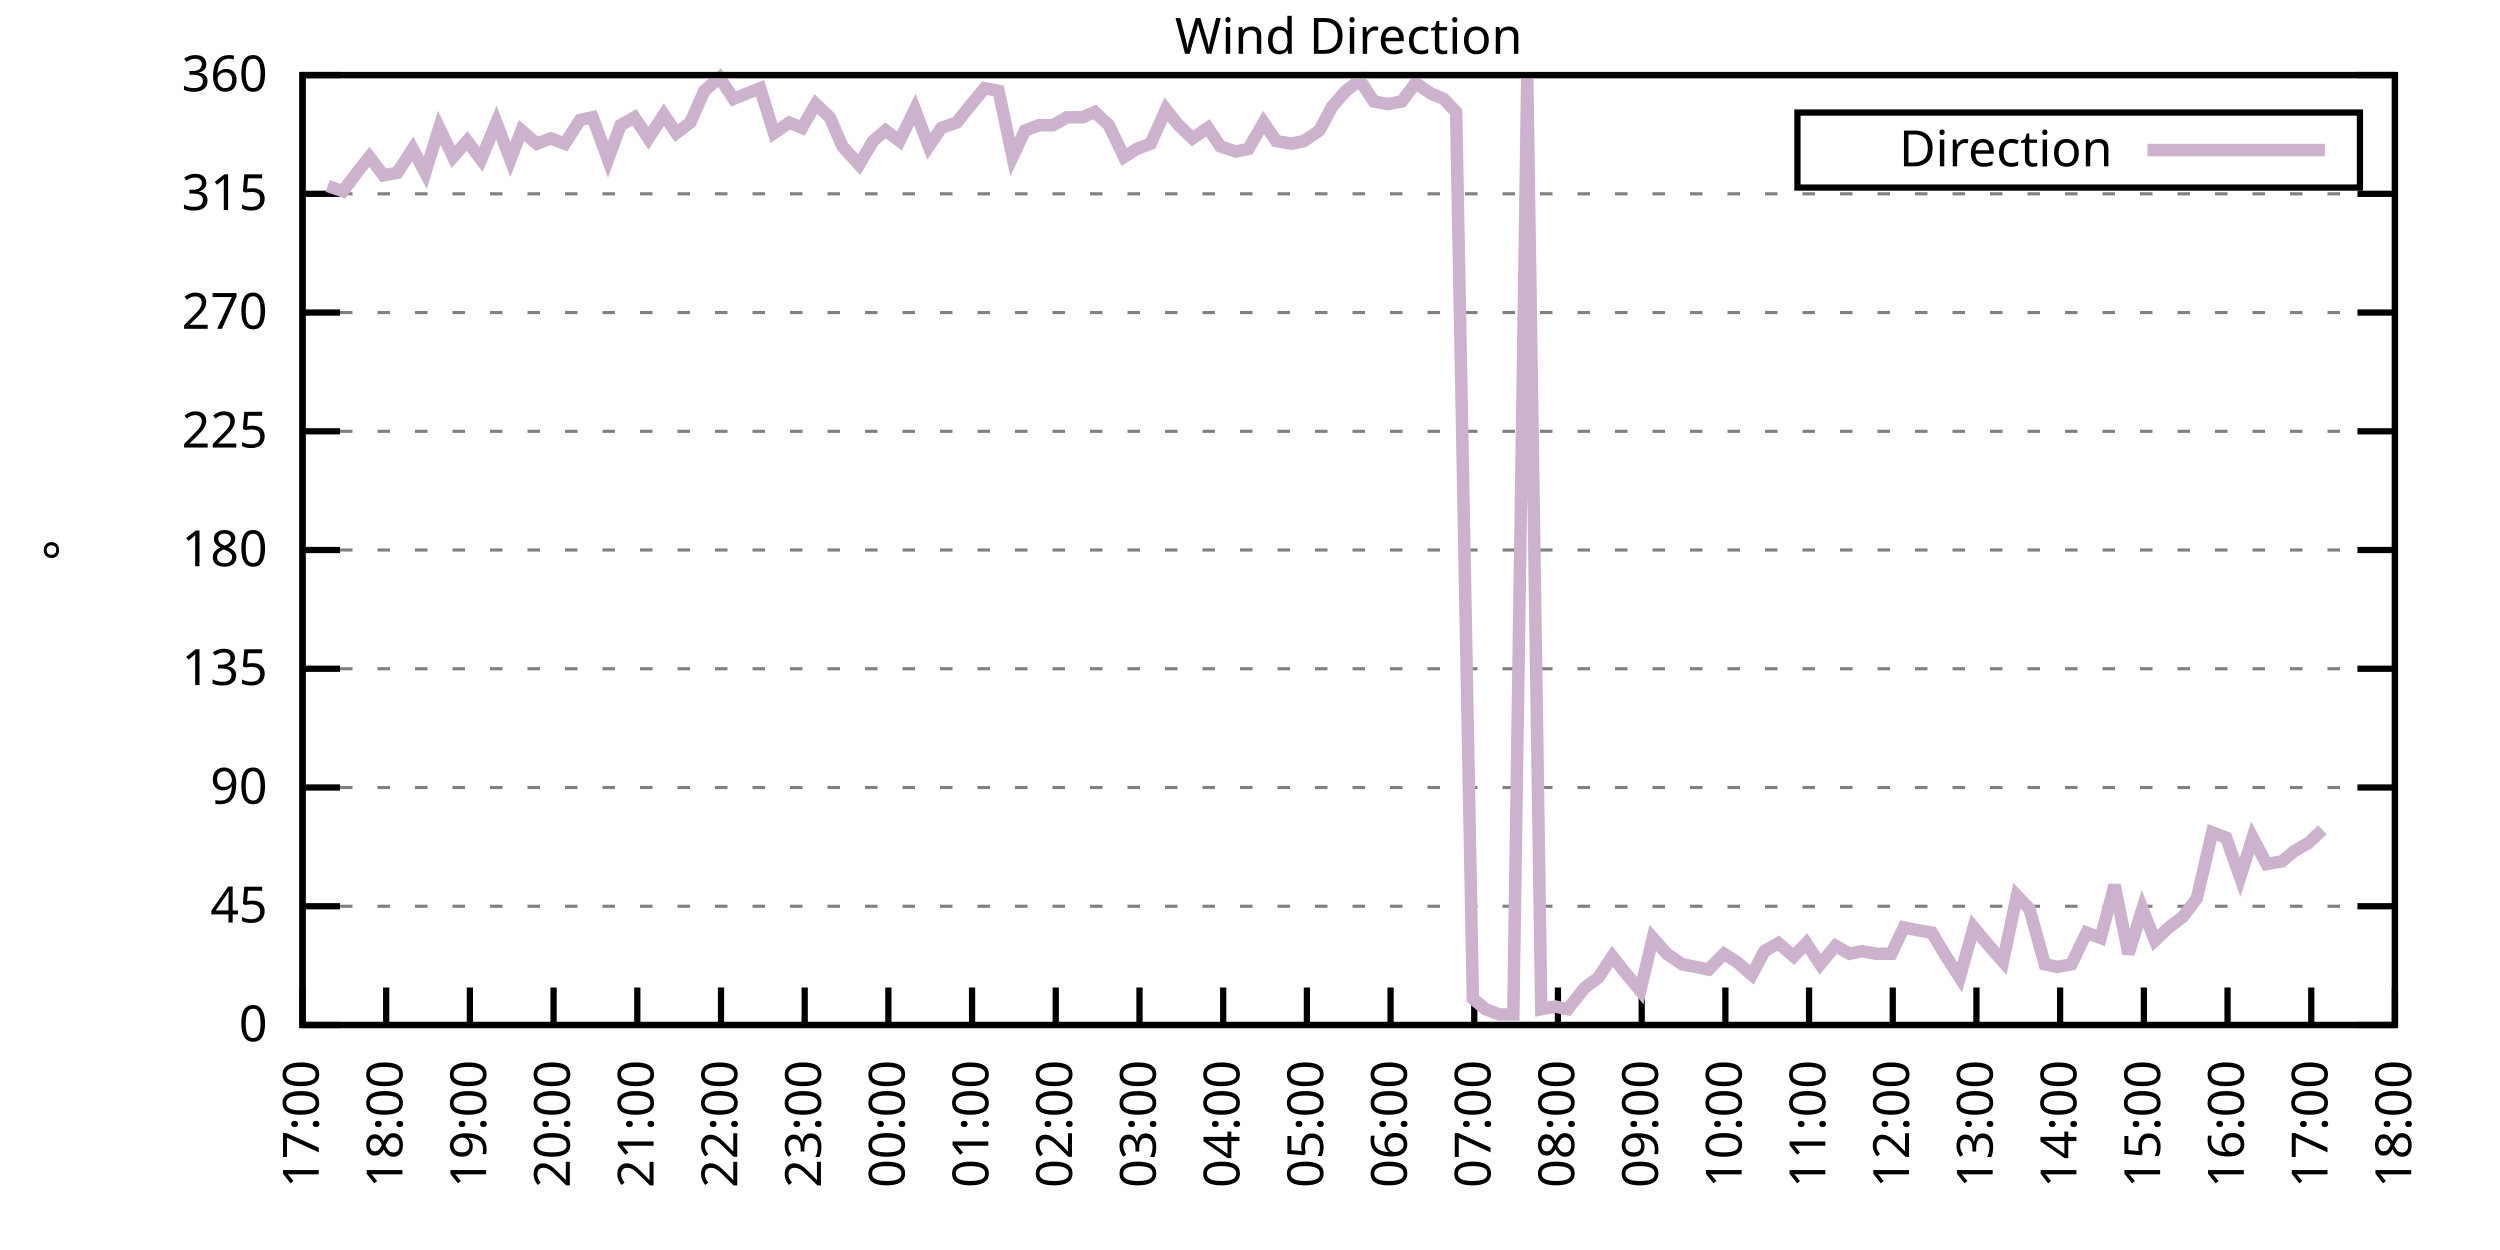
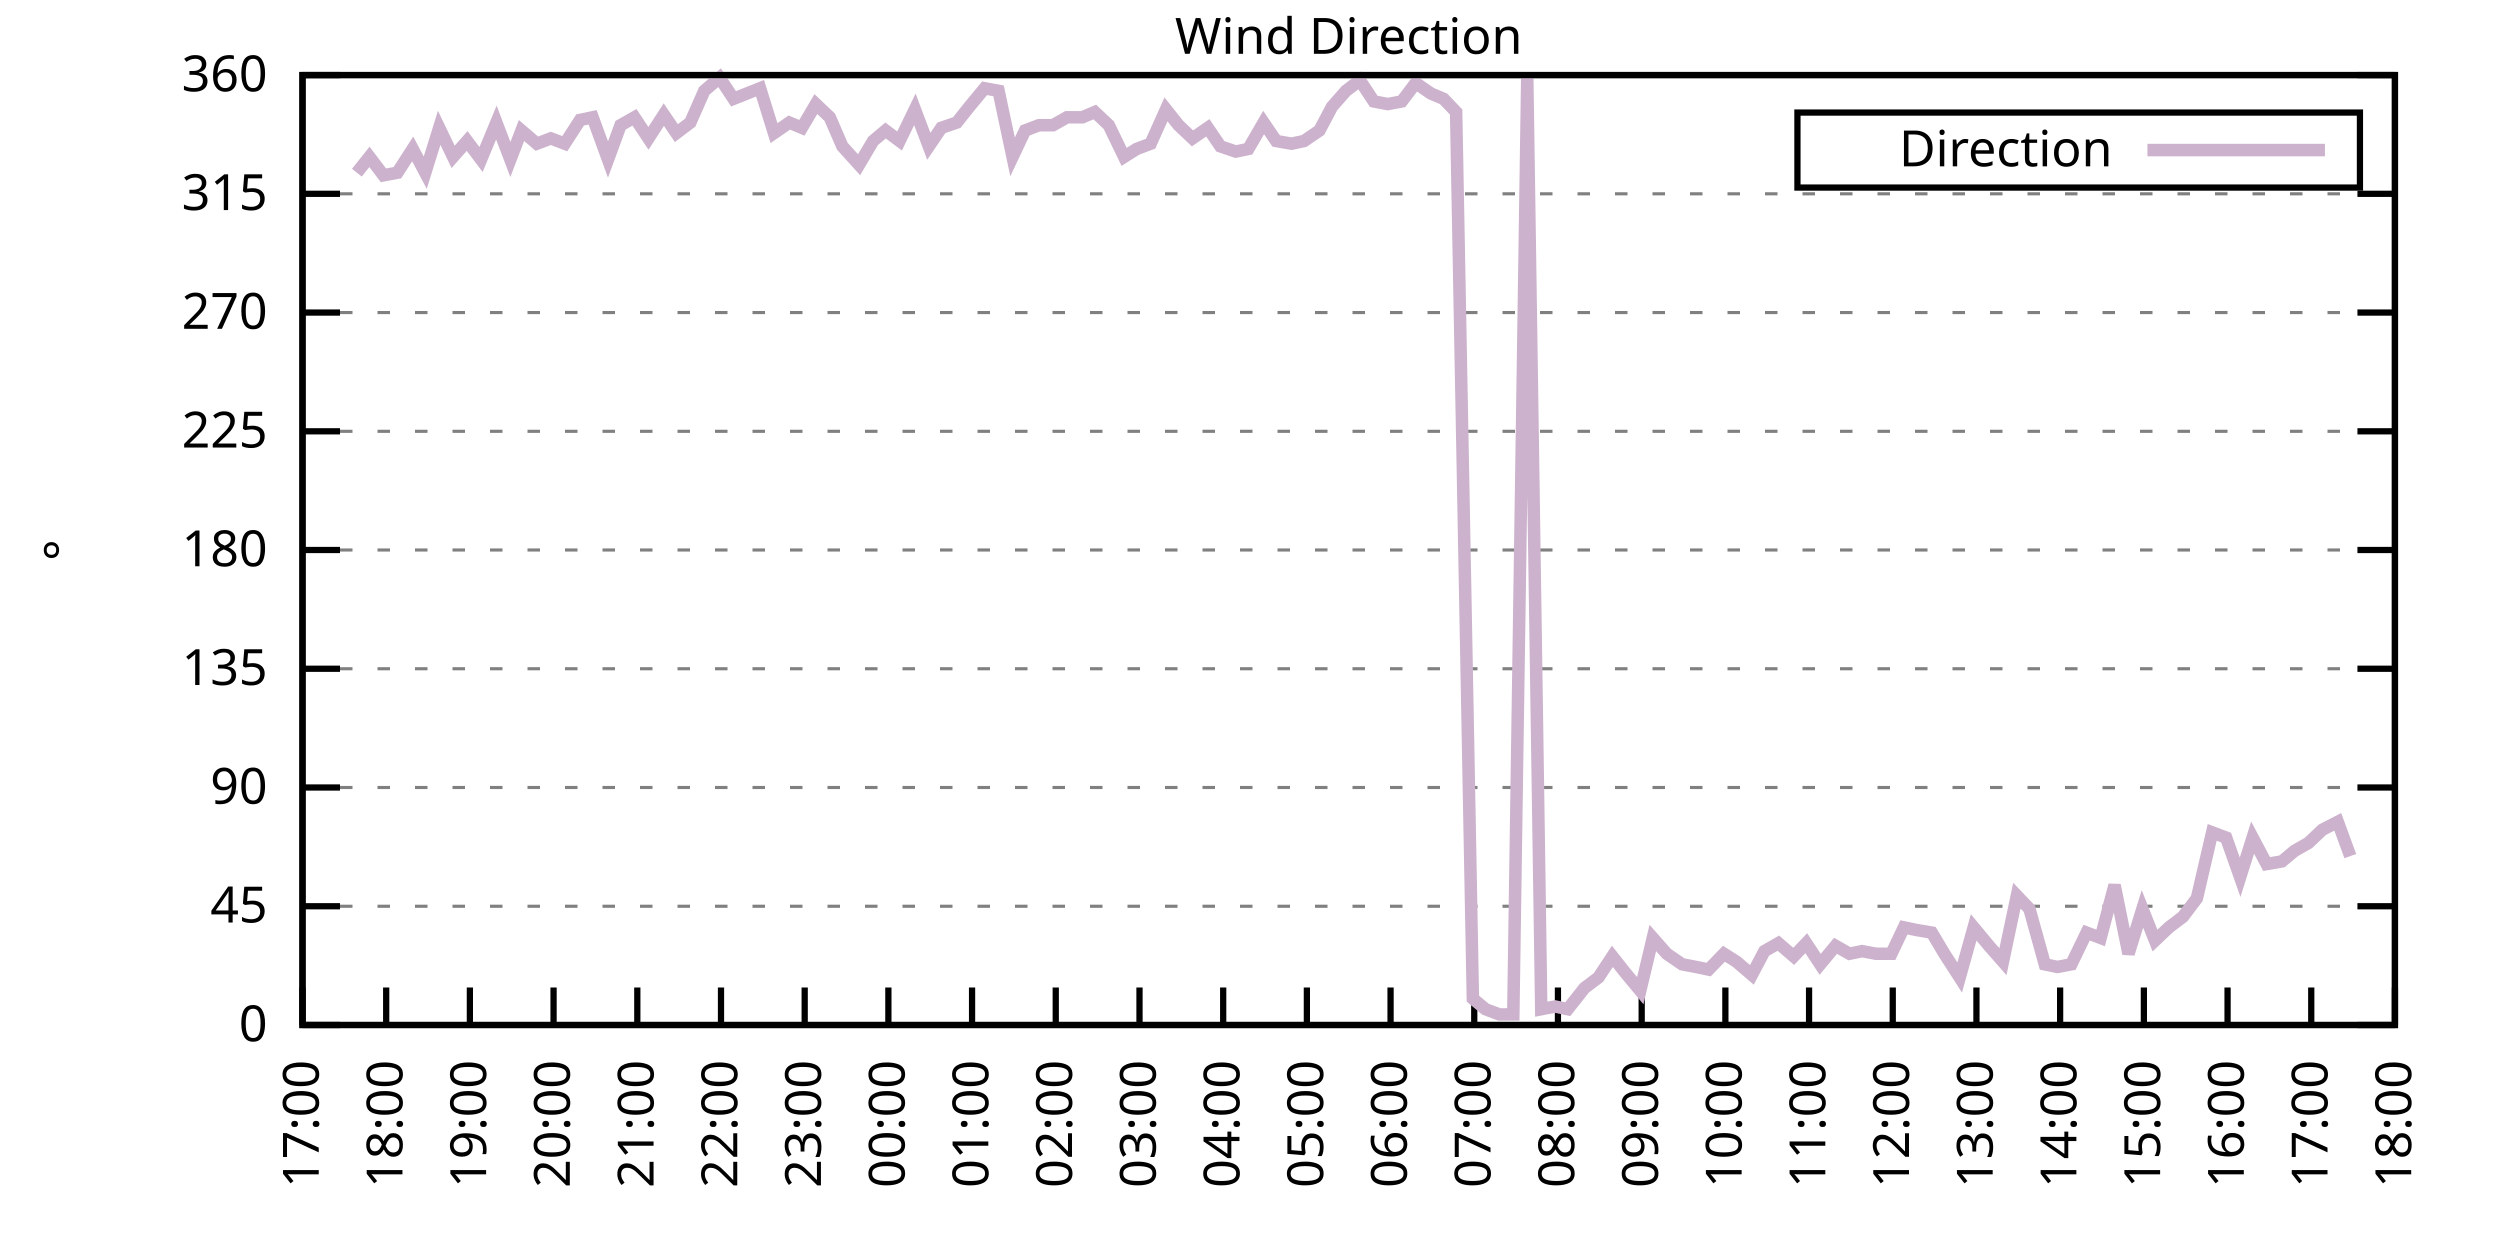
<svg xmlns="http://www.w3.org/2000/svg" xmlns:xlink="http://www.w3.org/1999/xlink" width="400" height="200" viewBox="0 0 400 200">
  <g id="gnuplot_canvas">
    <rect x="0" y="0" width="400" height="200" fill="none" />
    <defs>
      <circle id="gpDot" r="0.5" stroke-width="0.5" stroke="currentColor" />
      <path id="gpPt0" stroke-width="0.333" stroke="currentColor" d="M-1,0 h2 M0,-1 v2" />
      <path id="gpPt1" stroke-width="0.333" stroke="currentColor" d="M-1,-1 L1,1 M1,-1 L-1,1" />
      <path id="gpPt2" stroke-width="0.333" stroke="currentColor" d="M-1,0 L1,0 M0,-1 L0,1 M-1,-1 L1,1 M-1,1 L1,-1" />
      <rect id="gpPt3" stroke-width="0.333" stroke="currentColor" x="-1" y="-1" width="2" height="2" />
      <rect id="gpPt4" stroke-width="0.333" stroke="currentColor" fill="currentColor" x="-1" y="-1" width="2" height="2" />
      <circle id="gpPt5" stroke-width="0.333" stroke="currentColor" cx="0" cy="0" r="1" />
      <use xlink:href="#gpPt5" id="gpPt6" fill="currentColor" stroke="none" />
      <path id="gpPt7" stroke-width="0.333" stroke="currentColor" d="M0,-1.33 L-1.33,0.67 L1.33,0.67 z" />
      <use xlink:href="#gpPt7" id="gpPt8" fill="currentColor" stroke="none" />
      <use xlink:href="#gpPt7" id="gpPt9" stroke="currentColor" transform="rotate(180)" />
      <use xlink:href="#gpPt9" id="gpPt10" fill="currentColor" stroke="none" />
      <use xlink:href="#gpPt3" id="gpPt11" stroke="currentColor" transform="rotate(45)" />
      <use xlink:href="#gpPt11" id="gpPt12" fill="currentColor" stroke="none" />
      <path id="gpPt13" stroke-width="0.333" stroke="currentColor" d="M0,1.330 L1.265,0.411 L0.782,-1.067 L-0.782,-1.076 L-1.265,0.411 z" />
      <use xlink:href="#gpPt13" id="gpPt14" fill="currentColor" stroke="none" />
      <filter id="textbox" filterUnits="objectBoundingBox" x="0" y="0" height="1" width="1">
        <feFlood flood-color="white" flood-opacity="1" result="bgnd" />
        <feComposite in="SourceGraphic" in2="bgnd" operator="atop" />
      </filter>
      <filter id="greybox" filterUnits="objectBoundingBox" x="0" y="0" height="1" width="1">
        <feFlood flood-color="lightgrey" flood-opacity="1" result="grey" />
        <feComposite in="SourceGraphic" in2="grey" operator="atop" />
      </filter>
    </defs>
    <g fill="none" color="white" stroke="currentColor" stroke-width="1.00" stroke-linecap="butt" stroke-linejoin="miter">
</g>
    <g fill="none" color="black" stroke="currentColor" stroke-width="1.00" stroke-linecap="butt" stroke-linejoin="miter">
      <g stroke="none" shape-rendering="crispEdges">
        <polygon fill="rgb(255, 255, 255)" points="48.40,164.00 383.18,164.00 383.18,12.02 48.40,12.02 " />
      </g>
    </g>
    <g fill="none" color="black" stroke="currentColor" stroke-width="1.00" stroke-linecap="butt" stroke-linejoin="miter">
</g>
    <g fill="none" color="black" stroke="black" stroke-width="0.50" stroke-linecap="butt" stroke-linejoin="miter">
</g>
    <g fill="none" color="gray" stroke="currentColor" stroke-width="0.50" stroke-linecap="butt" stroke-linejoin="miter">
      <path stroke="gray" stroke-dasharray="2,4" class="gridline" d="M48.40,164.00 L383.19,164.00  " />
    </g>
    <g fill="none" color="gray" stroke="gray" stroke-width="1.00" stroke-linecap="butt" stroke-linejoin="miter">
</g>
    <g fill="none" color="black" stroke="currentColor" stroke-width="1.00" stroke-linecap="butt" stroke-linejoin="miter">
      <path stroke="black" d="M48.40,164.00 L54.40,164.00 M383.19,164.00 L377.19,164.00  " />
      <g transform="translate(42.80,166.60)" stroke="none" fill="black" font-family="Sans" font-size="8.00" text-anchor="end">
        <text>
          <tspan font-family="Sans"> 0</tspan>
        </text>
      </g>
    </g>
    <g fill="none" color="black" stroke="currentColor" stroke-width="1.00" stroke-linecap="butt" stroke-linejoin="miter">
</g>
    <g fill="none" color="black" stroke="black" stroke-width="0.50" stroke-linecap="butt" stroke-linejoin="miter">
</g>
    <g fill="none" color="gray" stroke="currentColor" stroke-width="0.50" stroke-linecap="butt" stroke-linejoin="miter">
      <path stroke="gray" stroke-dasharray="2,4" class="gridline" d="M48.40,145.00 L383.19,145.00  " />
    </g>
    <g fill="none" color="gray" stroke="gray" stroke-width="1.00" stroke-linecap="butt" stroke-linejoin="miter">
</g>
    <g fill="none" color="black" stroke="currentColor" stroke-width="1.00" stroke-linecap="butt" stroke-linejoin="miter">
      <path stroke="black" d="M48.40,145.00 L54.40,145.00 M383.19,145.00 L377.19,145.00  " />
      <g transform="translate(42.80,147.60)" stroke="none" fill="black" font-family="Sans" font-size="8.00" text-anchor="end">
        <text>
          <tspan font-family="Sans"> 45</tspan>
        </text>
      </g>
    </g>
    <g fill="none" color="black" stroke="currentColor" stroke-width="1.00" stroke-linecap="butt" stroke-linejoin="miter">
</g>
    <g fill="none" color="black" stroke="black" stroke-width="0.50" stroke-linecap="butt" stroke-linejoin="miter">
</g>
    <g fill="none" color="gray" stroke="currentColor" stroke-width="0.50" stroke-linecap="butt" stroke-linejoin="miter">
      <path stroke="gray" stroke-dasharray="2,4" class="gridline" d="M48.40,126.00 L383.19,126.00  " />
    </g>
    <g fill="none" color="gray" stroke="gray" stroke-width="1.00" stroke-linecap="butt" stroke-linejoin="miter">
</g>
    <g fill="none" color="black" stroke="currentColor" stroke-width="1.00" stroke-linecap="butt" stroke-linejoin="miter">
      <path stroke="black" d="M48.40,126.00 L54.40,126.00 M383.19,126.00 L377.19,126.00  " />
      <g transform="translate(42.80,128.60)" stroke="none" fill="black" font-family="Sans" font-size="8.00" text-anchor="end">
        <text>
          <tspan font-family="Sans"> 90</tspan>
        </text>
      </g>
    </g>
    <g fill="none" color="black" stroke="currentColor" stroke-width="1.00" stroke-linecap="butt" stroke-linejoin="miter">
</g>
    <g fill="none" color="black" stroke="black" stroke-width="0.50" stroke-linecap="butt" stroke-linejoin="miter">
</g>
    <g fill="none" color="gray" stroke="currentColor" stroke-width="0.50" stroke-linecap="butt" stroke-linejoin="miter">
      <path stroke="gray" stroke-dasharray="2,4" class="gridline" d="M48.40,107.00 L383.19,107.00  " />
    </g>
    <g fill="none" color="gray" stroke="gray" stroke-width="1.00" stroke-linecap="butt" stroke-linejoin="miter">
</g>
    <g fill="none" color="black" stroke="currentColor" stroke-width="1.00" stroke-linecap="butt" stroke-linejoin="miter">
      <path stroke="black" d="M48.40,107.00 L54.40,107.00 M383.19,107.00 L377.19,107.00  " />
      <g transform="translate(42.80,109.60)" stroke="none" fill="black" font-family="Sans" font-size="8.00" text-anchor="end">
        <text>
          <tspan font-family="Sans"> 135</tspan>
        </text>
      </g>
    </g>
    <g fill="none" color="black" stroke="currentColor" stroke-width="1.00" stroke-linecap="butt" stroke-linejoin="miter">
</g>
    <g fill="none" color="black" stroke="black" stroke-width="0.50" stroke-linecap="butt" stroke-linejoin="miter">
</g>
    <g fill="none" color="gray" stroke="currentColor" stroke-width="0.50" stroke-linecap="butt" stroke-linejoin="miter">
      <path stroke="gray" stroke-dasharray="2,4" class="gridline" d="M48.40,88.00 L383.19,88.00  " />
    </g>
    <g fill="none" color="gray" stroke="gray" stroke-width="1.00" stroke-linecap="butt" stroke-linejoin="miter">
</g>
    <g fill="none" color="black" stroke="currentColor" stroke-width="1.00" stroke-linecap="butt" stroke-linejoin="miter">
      <path stroke="black" d="M48.40,88.00 L54.40,88.00 M383.19,88.00 L377.19,88.00  " />
      <g transform="translate(42.80,90.60)" stroke="none" fill="black" font-family="Sans" font-size="8.00" text-anchor="end">
        <text>
          <tspan font-family="Sans"> 180</tspan>
        </text>
      </g>
    </g>
    <g fill="none" color="black" stroke="currentColor" stroke-width="1.00" stroke-linecap="butt" stroke-linejoin="miter">
</g>
    <g fill="none" color="black" stroke="black" stroke-width="0.50" stroke-linecap="butt" stroke-linejoin="miter">
</g>
    <g fill="none" color="gray" stroke="currentColor" stroke-width="0.50" stroke-linecap="butt" stroke-linejoin="miter">
      <path stroke="gray" stroke-dasharray="2,4" class="gridline" d="M48.40,69.01 L383.19,69.01  " />
    </g>
    <g fill="none" color="gray" stroke="gray" stroke-width="1.00" stroke-linecap="butt" stroke-linejoin="miter">
</g>
    <g fill="none" color="black" stroke="currentColor" stroke-width="1.00" stroke-linecap="butt" stroke-linejoin="miter">
      <path stroke="black" d="M48.40,69.01 L54.40,69.01 M383.19,69.01 L377.19,69.01  " />
      <g transform="translate(42.80,71.61)" stroke="none" fill="black" font-family="Sans" font-size="8.00" text-anchor="end">
        <text>
          <tspan font-family="Sans"> 225</tspan>
        </text>
      </g>
    </g>
    <g fill="none" color="black" stroke="currentColor" stroke-width="1.00" stroke-linecap="butt" stroke-linejoin="miter">
</g>
    <g fill="none" color="black" stroke="black" stroke-width="0.50" stroke-linecap="butt" stroke-linejoin="miter">
</g>
    <g fill="none" color="gray" stroke="currentColor" stroke-width="0.50" stroke-linecap="butt" stroke-linejoin="miter">
      <path stroke="gray" stroke-dasharray="2,4" class="gridline" d="M48.40,50.01 L383.19,50.01  " />
    </g>
    <g fill="none" color="gray" stroke="gray" stroke-width="1.00" stroke-linecap="butt" stroke-linejoin="miter">
</g>
    <g fill="none" color="black" stroke="currentColor" stroke-width="1.00" stroke-linecap="butt" stroke-linejoin="miter">
      <path stroke="black" d="M48.40,50.01 L54.40,50.01 M383.19,50.01 L377.19,50.01  " />
      <g transform="translate(42.80,52.61)" stroke="none" fill="black" font-family="Sans" font-size="8.00" text-anchor="end">
        <text>
          <tspan font-family="Sans"> 270</tspan>
        </text>
      </g>
    </g>
    <g fill="none" color="black" stroke="currentColor" stroke-width="1.00" stroke-linecap="butt" stroke-linejoin="miter">
</g>
    <g fill="none" color="black" stroke="black" stroke-width="0.50" stroke-linecap="butt" stroke-linejoin="miter">
</g>
    <g fill="none" color="gray" stroke="currentColor" stroke-width="0.50" stroke-linecap="butt" stroke-linejoin="miter">
      <path stroke="gray" stroke-dasharray="2,4" class="gridline" d="M48.40,31.01 L383.19,31.01  " />
    </g>
    <g fill="none" color="gray" stroke="gray" stroke-width="1.00" stroke-linecap="butt" stroke-linejoin="miter">
</g>
    <g fill="none" color="black" stroke="currentColor" stroke-width="1.00" stroke-linecap="butt" stroke-linejoin="miter">
      <path stroke="black" d="M48.40,31.01 L54.40,31.01 M383.19,31.01 L377.19,31.01  " />
      <g transform="translate(42.80,33.61)" stroke="none" fill="black" font-family="Sans" font-size="8.00" text-anchor="end">
        <text>
          <tspan font-family="Sans"> 315</tspan>
        </text>
      </g>
    </g>
    <g fill="none" color="black" stroke="currentColor" stroke-width="1.00" stroke-linecap="butt" stroke-linejoin="miter">
</g>
    <g fill="none" color="black" stroke="black" stroke-width="0.50" stroke-linecap="butt" stroke-linejoin="miter">
</g>
    <g fill="none" color="gray" stroke="currentColor" stroke-width="0.50" stroke-linecap="butt" stroke-linejoin="miter">
      <path stroke="gray" stroke-dasharray="2,4" class="gridline" d="M48.40,12.01 L383.19,12.01  " />
    </g>
    <g fill="none" color="gray" stroke="gray" stroke-width="1.00" stroke-linecap="butt" stroke-linejoin="miter">
</g>
    <g fill="none" color="black" stroke="currentColor" stroke-width="1.00" stroke-linecap="butt" stroke-linejoin="miter">
      <path stroke="black" d="M48.40,12.01 L54.40,12.01 M383.19,12.01 L377.19,12.01  " />
      <g transform="translate(42.80,14.61)" stroke="none" fill="black" font-family="Sans" font-size="8.00" text-anchor="end">
        <text>
          <tspan font-family="Sans"> 360</tspan>
        </text>
      </g>
    </g>
    <g fill="none" color="black" stroke="currentColor" stroke-width="1.00" stroke-linecap="butt" stroke-linejoin="miter">
      <path stroke="black" d="M48.40,164.00 L48.40,158.00  " />
      <g transform="translate(51.00,169.60) rotate(270.00)" stroke="none" fill="black" font-family="Sans" font-size="8.00" text-anchor="end">
        <text>
          <tspan font-family="Sans">17:00</tspan>
        </text>
      </g>
    </g>
    <g fill="none" color="black" stroke="currentColor" stroke-width="1.00" stroke-linecap="butt" stroke-linejoin="miter">
      <path stroke="black" d="M61.79,164.00 L61.79,158.00  " />
      <g transform="translate(64.39,169.60) rotate(270.00)" stroke="none" fill="black" font-family="Sans" font-size="8.00" text-anchor="end">
        <text>
          <tspan font-family="Sans">18:00</tspan>
        </text>
      </g>
    </g>
    <g fill="none" color="black" stroke="currentColor" stroke-width="1.00" stroke-linecap="butt" stroke-linejoin="miter">
      <path stroke="black" d="M75.18,164.00 L75.18,158.00  " />
      <g transform="translate(77.78,169.60) rotate(270.00)" stroke="none" fill="black" font-family="Sans" font-size="8.00" text-anchor="end">
        <text>
          <tspan font-family="Sans">19:00</tspan>
        </text>
      </g>
    </g>
    <g fill="none" color="black" stroke="currentColor" stroke-width="1.00" stroke-linecap="butt" stroke-linejoin="miter">
      <path stroke="black" d="M88.57,164.00 L88.57,158.00  " />
      <g transform="translate(91.17,169.60) rotate(270.00)" stroke="none" fill="black" font-family="Sans" font-size="8.00" text-anchor="end">
        <text>
          <tspan font-family="Sans">20:00</tspan>
        </text>
      </g>
    </g>
    <g fill="none" color="black" stroke="currentColor" stroke-width="1.00" stroke-linecap="butt" stroke-linejoin="miter">
      <path stroke="black" d="M101.97,164.00 L101.97,158.00  " />
      <g transform="translate(104.57,169.60) rotate(270.00)" stroke="none" fill="black" font-family="Sans" font-size="8.00" text-anchor="end">
        <text>
          <tspan font-family="Sans">21:00</tspan>
        </text>
      </g>
    </g>
    <g fill="none" color="black" stroke="currentColor" stroke-width="1.00" stroke-linecap="butt" stroke-linejoin="miter">
      <path stroke="black" d="M115.36,164.00 L115.36,158.00  " />
      <g transform="translate(117.96,169.60) rotate(270.00)" stroke="none" fill="black" font-family="Sans" font-size="8.00" text-anchor="end">
        <text>
          <tspan font-family="Sans">22:00</tspan>
        </text>
      </g>
    </g>
    <g fill="none" color="black" stroke="currentColor" stroke-width="1.00" stroke-linecap="butt" stroke-linejoin="miter">
      <path stroke="black" d="M128.75,164.00 L128.75,158.00  " />
      <g transform="translate(131.35,169.60) rotate(270.00)" stroke="none" fill="black" font-family="Sans" font-size="8.00" text-anchor="end">
        <text>
          <tspan font-family="Sans">23:00</tspan>
        </text>
      </g>
    </g>
    <g fill="none" color="black" stroke="currentColor" stroke-width="1.00" stroke-linecap="butt" stroke-linejoin="miter">
      <path stroke="black" d="M142.14,164.00 L142.14,158.00  " />
      <g transform="translate(144.74,169.60) rotate(270.00)" stroke="none" fill="black" font-family="Sans" font-size="8.00" text-anchor="end">
        <text>
          <tspan font-family="Sans">00:00</tspan>
        </text>
      </g>
    </g>
    <g fill="none" color="black" stroke="currentColor" stroke-width="1.00" stroke-linecap="butt" stroke-linejoin="miter">
      <path stroke="black" d="M155.53,164.00 L155.53,158.00  " />
      <g transform="translate(158.13,169.60) rotate(270.00)" stroke="none" fill="black" font-family="Sans" font-size="8.00" text-anchor="end">
        <text>
          <tspan font-family="Sans">01:00</tspan>
        </text>
      </g>
    </g>
    <g fill="none" color="black" stroke="currentColor" stroke-width="1.00" stroke-linecap="butt" stroke-linejoin="miter">
      <path stroke="black" d="M168.92,164.00 L168.92,158.00  " />
      <g transform="translate(171.52,169.60) rotate(270.00)" stroke="none" fill="black" font-family="Sans" font-size="8.00" text-anchor="end">
        <text>
          <tspan font-family="Sans">02:00</tspan>
        </text>
      </g>
    </g>
    <g fill="none" color="black" stroke="currentColor" stroke-width="1.00" stroke-linecap="butt" stroke-linejoin="miter">
      <path stroke="black" d="M182.32,164.00 L182.32,158.00  " />
      <g transform="translate(184.92,169.60) rotate(270.00)" stroke="none" fill="black" font-family="Sans" font-size="8.00" text-anchor="end">
        <text>
          <tspan font-family="Sans">03:00</tspan>
        </text>
      </g>
    </g>
    <g fill="none" color="black" stroke="currentColor" stroke-width="1.00" stroke-linecap="butt" stroke-linejoin="miter">
      <path stroke="black" d="M195.71,164.00 L195.71,158.00  " />
      <g transform="translate(198.31,169.60) rotate(270.00)" stroke="none" fill="black" font-family="Sans" font-size="8.00" text-anchor="end">
        <text>
          <tspan font-family="Sans">04:00</tspan>
        </text>
      </g>
    </g>
    <g fill="none" color="black" stroke="currentColor" stroke-width="1.00" stroke-linecap="butt" stroke-linejoin="miter">
      <path stroke="black" d="M209.10,164.00 L209.10,158.00  " />
      <g transform="translate(211.70,169.60) rotate(270.00)" stroke="none" fill="black" font-family="Sans" font-size="8.00" text-anchor="end">
        <text>
          <tspan font-family="Sans">05:00</tspan>
        </text>
      </g>
    </g>
    <g fill="none" color="black" stroke="currentColor" stroke-width="1.00" stroke-linecap="butt" stroke-linejoin="miter">
      <path stroke="black" d="M222.49,164.00 L222.49,158.00  " />
      <g transform="translate(225.09,169.60) rotate(270.00)" stroke="none" fill="black" font-family="Sans" font-size="8.00" text-anchor="end">
        <text>
          <tspan font-family="Sans">06:00</tspan>
        </text>
      </g>
    </g>
    <g fill="none" color="black" stroke="currentColor" stroke-width="1.00" stroke-linecap="butt" stroke-linejoin="miter">
      <path stroke="black" d="M235.88,164.00 L235.88,158.00  " />
      <g transform="translate(238.48,169.60) rotate(270.00)" stroke="none" fill="black" font-family="Sans" font-size="8.00" text-anchor="end">
        <text>
          <tspan font-family="Sans">07:00</tspan>
        </text>
      </g>
    </g>
    <g fill="none" color="black" stroke="currentColor" stroke-width="1.00" stroke-linecap="butt" stroke-linejoin="miter">
      <path stroke="black" d="M249.27,164.00 L249.27,158.00  " />
      <g transform="translate(251.87,169.60) rotate(270.00)" stroke="none" fill="black" font-family="Sans" font-size="8.00" text-anchor="end">
        <text>
          <tspan font-family="Sans">08:00</tspan>
        </text>
      </g>
    </g>
    <g fill="none" color="black" stroke="currentColor" stroke-width="1.00" stroke-linecap="butt" stroke-linejoin="miter">
      <path stroke="black" d="M262.67,164.00 L262.67,158.00  " />
      <g transform="translate(265.27,169.60) rotate(270.00)" stroke="none" fill="black" font-family="Sans" font-size="8.00" text-anchor="end">
        <text>
          <tspan font-family="Sans">09:00</tspan>
        </text>
      </g>
    </g>
    <g fill="none" color="black" stroke="currentColor" stroke-width="1.00" stroke-linecap="butt" stroke-linejoin="miter">
      <path stroke="black" d="M276.06,164.00 L276.06,158.00  " />
      <g transform="translate(278.66,169.60) rotate(270.00)" stroke="none" fill="black" font-family="Sans" font-size="8.00" text-anchor="end">
        <text>
          <tspan font-family="Sans">10:00</tspan>
        </text>
      </g>
    </g>
    <g fill="none" color="black" stroke="currentColor" stroke-width="1.00" stroke-linecap="butt" stroke-linejoin="miter">
      <path stroke="black" d="M289.45,164.00 L289.45,158.00  " />
      <g transform="translate(292.05,169.60) rotate(270.00)" stroke="none" fill="black" font-family="Sans" font-size="8.00" text-anchor="end">
        <text>
          <tspan font-family="Sans">11:00</tspan>
        </text>
      </g>
    </g>
    <g fill="none" color="black" stroke="currentColor" stroke-width="1.00" stroke-linecap="butt" stroke-linejoin="miter">
      <path stroke="black" d="M302.84,164.00 L302.84,158.00  " />
      <g transform="translate(305.44,169.60) rotate(270.00)" stroke="none" fill="black" font-family="Sans" font-size="8.00" text-anchor="end">
        <text>
          <tspan font-family="Sans">12:00</tspan>
        </text>
      </g>
    </g>
    <g fill="none" color="black" stroke="currentColor" stroke-width="1.00" stroke-linecap="butt" stroke-linejoin="miter">
      <path stroke="black" d="M316.23,164.00 L316.23,158.00  " />
      <g transform="translate(318.83,169.60) rotate(270.00)" stroke="none" fill="black" font-family="Sans" font-size="8.00" text-anchor="end">
        <text>
          <tspan font-family="Sans">13:00</tspan>
        </text>
      </g>
    </g>
    <g fill="none" color="black" stroke="currentColor" stroke-width="1.00" stroke-linecap="butt" stroke-linejoin="miter">
      <path stroke="black" d="M329.62,164.00 L329.62,158.00  " />
      <g transform="translate(332.22,169.60) rotate(270.00)" stroke="none" fill="black" font-family="Sans" font-size="8.00" text-anchor="end">
        <text>
          <tspan font-family="Sans">14:00</tspan>
        </text>
      </g>
    </g>
    <g fill="none" color="black" stroke="currentColor" stroke-width="1.00" stroke-linecap="butt" stroke-linejoin="miter">
      <path stroke="black" d="M343.02,164.00 L343.02,158.00  " />
      <g transform="translate(345.62,169.60) rotate(270.00)" stroke="none" fill="black" font-family="Sans" font-size="8.00" text-anchor="end">
        <text>
          <tspan font-family="Sans">15:00</tspan>
        </text>
      </g>
    </g>
    <g fill="none" color="black" stroke="currentColor" stroke-width="1.00" stroke-linecap="butt" stroke-linejoin="miter">
      <path stroke="black" d="M356.41,164.00 L356.41,158.00  " />
      <g transform="translate(359.01,169.60) rotate(270.00)" stroke="none" fill="black" font-family="Sans" font-size="8.00" text-anchor="end">
        <text>
          <tspan font-family="Sans">16:00</tspan>
        </text>
      </g>
    </g>
    <g fill="none" color="black" stroke="currentColor" stroke-width="1.00" stroke-linecap="butt" stroke-linejoin="miter">
      <path stroke="black" d="M369.80,164.00 L369.80,158.00  " />
      <g transform="translate(372.40,169.60) rotate(270.00)" stroke="none" fill="black" font-family="Sans" font-size="8.00" text-anchor="end">
        <text>
          <tspan font-family="Sans">17:00</tspan>
        </text>
      </g>
    </g>
    <g fill="none" color="black" stroke="currentColor" stroke-width="1.00" stroke-linecap="butt" stroke-linejoin="miter">
      <path stroke="black" d="M383.19,164.00 L383.19,158.00  " />
      <g transform="translate(385.79,169.60) rotate(270.00)" stroke="none" fill="black" font-family="Sans" font-size="8.00" text-anchor="end">
        <text>
          <tspan font-family="Sans">18:00</tspan>
        </text>
      </g>
    </g>
    <g fill="none" color="black" stroke="currentColor" stroke-width="1.00" stroke-linecap="butt" stroke-linejoin="miter">
</g>
    <g fill="none" color="black" stroke="currentColor" stroke-width="1.00" stroke-linecap="butt" stroke-linejoin="miter">
      <path stroke="black" d="M48.40,12.01 L48.40,164.00 L383.19,164.00 L383.19,12.01 L48.40,12.01 Z  " />
    </g>
    <g fill="none" color="black" stroke="currentColor" stroke-width="1.00" stroke-linecap="butt" stroke-linejoin="miter">
</g>
    <g fill="none" color="black" stroke="currentColor" stroke-width="1.00" stroke-linecap="butt" stroke-linejoin="miter">
      <path stroke="black" d="M287.59,30.01 L287.59,18.01 L377.59,18.01 L377.59,30.01 L287.59,30.01 Z  " />
    </g>
    <g id="Wind_direction_plot_1">
      <g fill="none" color="white" stroke="black" stroke-width="2.00" stroke-linecap="butt" stroke-linejoin="miter">
</g>
      <g fill="none" color="black" stroke="currentColor" stroke-width="2.00" stroke-linecap="butt" stroke-linejoin="miter">
        <g transform="translate(337.99,26.61)" stroke="none" fill="black" font-family="Sans" font-size="8.00" text-anchor="end">
          <text>
            <tspan font-family="Sans">Direction</tspan>
          </text>
        </g>
      </g>
      <g fill="none" color="black" stroke="currentColor" stroke-width="2.00" stroke-linecap="butt" stroke-linejoin="miter">
-         <path stroke="rgb(204, 178, 204)" d="M343.59,24.01 L371.99,24.01 M52.42,29.74 L54.87,30.59 L57.10,27.63 L59.11,25.10 L61.35,28.05 L63.58,27.63   L66.03,23.83 L68.04,27.63 L70.27,20.45 L72.50,25.10 L74.74,22.56 L76.97,25.52 L79.42,19.61 L81.66,25.52   L83.44,20.88 L85.90,22.99 L88.13,22.14 L90.36,22.99 L92.82,19.19 L94.82,18.77 L97.28,25.52 L99.29,20.03   L101.52,18.77 L103.75,22.14 L106.21,18.34 L108.22,21.30 L110.45,19.61 L112.68,14.54 L115.13,12.43 L117.37,15.81   L121.61,14.12 L123.84,21.30 L126.29,19.61 L128.30,20.45 L130.54,16.65 L132.77,18.77 L134.78,23.41 L137.45,26.36   L139.69,22.56 L141.69,20.88 L143.93,22.56 L146.38,17.50 L148.61,23.41 L150.62,20.45 L153.08,19.61 L155.09,17.08   L157.54,14.12 L159.77,14.54 L162.01,25.10 L164.01,20.88 L166.25,20.03 L168.48,20.03 L170.71,18.77 L173.17,18.77   L175.17,17.92 L177.41,20.03 L179.86,25.10 L181.87,23.83 L184.10,22.99 L186.56,17.50 L188.57,20.03 L190.80,22.14   L193.25,20.45 L195.26,23.41 L197.72,24.25 L199.73,23.83 L202.18,19.61 L204.19,22.56 L206.64,22.99 L208.65,22.56   L211.11,20.88 L213.12,17.08 L215.35,14.54 L217.58,12.85 L219.81,16.23 L222.04,16.65 L224.28,16.23 L226.51,13.28   L228.96,14.97 L230.97,15.81 L232.98,17.92 L235.66,159.78 L237.67,161.47 L239.90,162.31 L242.13,162.31 L244.36,12.43   L246.60,161.47 L248.83,161.04 L250.84,161.47 L253.51,158.09 L255.75,156.40 L257.98,153.02 L259.99,155.56 L262.44,158.51   L264.45,150.07 L266.68,152.60 L269.14,154.29 L271.37,154.71 L273.38,155.13 L275.83,152.60 L277.84,153.87 L280.30,155.98   L282.31,152.18 L284.54,150.91 L286.99,153.02 L289.00,150.91 L291.23,154.29 L293.69,151.33 L295.92,152.60 L297.93,152.18   L300.16,152.60 L302.62,152.60 L304.63,148.38 L306.63,148.80 L309.09,149.22 L311.10,152.60 L313.55,156.40 L315.79,148.38   L318.24,151.33 L320.47,153.87 L322.70,143.31 L324.71,145.42 L327.17,154.29 L329.18,154.71 L331.41,154.29 L333.86,149.22   L336.10,150.07 L338.33,141.62 L340.56,152.60 L342.79,145.42 L344.80,150.49 L347.03,148.38 L349.26,146.69 L351.50,143.73   L353.95,133.18 L356.18,134.02 L358.42,140.36 L360.42,134.02 L362.66,138.25 L365.11,137.82 L367.12,136.14 L369.35,134.87   L371.58,132.76  " />
+         <path stroke="rgb(204, 178, 204)" d="M343.59,24.01 L371.99,24.01 M57.10,27.63 L59.11,25.10 L61.35,28.05 L63.58,27.63 L66.03,23.83 L68.04,27.63   L70.27,20.45 L72.50,25.10 L74.74,22.56 L76.97,25.52 L79.42,19.61 L81.66,25.52 L83.44,20.88 L85.90,22.99   L88.13,22.14 L90.36,22.99 L92.82,19.19 L94.82,18.77 L97.28,25.52 L99.29,20.03 L101.52,18.77 L103.75,22.14   L106.21,18.34 L108.22,21.30 L110.45,19.61 L112.68,14.54 L115.13,12.43 L117.37,15.81 L121.61,14.12 L123.84,21.30   L126.29,19.61 L128.30,20.45 L130.54,16.65 L132.77,18.77 L134.78,23.41 L137.45,26.36 L139.69,22.56 L141.69,20.88   L143.93,22.56 L146.38,17.50 L148.61,23.41 L150.62,20.45 L153.08,19.61 L155.09,17.08 L157.54,14.12 L159.77,14.54   L162.01,25.10 L164.01,20.88 L166.25,20.03 L168.48,20.03 L170.71,18.77 L173.17,18.77 L175.17,17.92 L177.41,20.03   L179.86,25.10 L181.87,23.83 L184.10,22.99 L186.56,17.50 L188.57,20.03 L190.80,22.14 L193.25,20.45 L195.26,23.41   L197.72,24.25 L199.73,23.83 L202.18,19.61 L204.19,22.56 L206.64,22.99 L208.65,22.56 L211.11,20.88 L213.12,17.08   L215.35,14.54 L217.58,12.85 L219.81,16.23 L222.04,16.65 L224.28,16.23 L226.51,13.28 L228.96,14.97 L230.97,15.81   L232.98,17.92 L235.66,159.78 L237.67,161.47 L239.90,162.31 L242.13,162.31 L244.36,12.43 L246.60,161.47 L248.83,161.04   L250.84,161.47 L253.51,158.09 L255.75,156.40 L257.98,153.02 L259.99,155.56 L262.44,158.51 L264.45,150.07 L266.68,152.60   L269.14,154.29 L271.37,154.71 L273.38,155.13 L275.83,152.60 L277.84,153.87 L280.30,155.98 L282.31,152.18 L284.54,150.91   L286.99,153.02 L289.00,150.91 L291.23,154.29 L293.69,151.33 L295.92,152.60 L297.93,152.18 L300.16,152.60 L302.62,152.60   L304.63,148.38 L306.63,148.80 L309.09,149.22 L311.10,152.60 L313.55,156.40 L315.79,148.38 L318.24,151.33 L320.47,153.87   L322.70,143.31 L324.71,145.42 L327.17,154.29 L329.18,154.71 L331.41,154.29 L333.86,149.22 L336.10,150.07 L338.33,141.62   L340.56,152.60 L342.79,145.42 L344.80,150.49 L347.03,148.38 L349.26,146.69 L351.50,143.73 L353.95,133.18 L356.18,134.02   L358.42,140.36 L360.42,134.02 L362.66,138.25 L365.11,137.82 L367.12,136.14 L369.35,134.87 L371.58,132.76 L374.04,131.49   L376.05,136.98  " />
      </g>
    </g>
    <g fill="none" color="black" stroke="currentColor" stroke-width="2.00" stroke-linecap="butt" stroke-linejoin="miter">
</g>
    <g fill="none" color="black" stroke="black" stroke-width="1.00" stroke-linecap="butt" stroke-linejoin="miter">
</g>
    <g fill="none" color="black" stroke="currentColor" stroke-width="1.00" stroke-linecap="butt" stroke-linejoin="miter">
      <path stroke="black" d="M48.40,12.01 L48.40,164.00 L383.19,164.00 L383.19,12.01 L48.40,12.01 Z  " />
      <g transform="translate(12.80,88.01) rotate(270.00)" stroke="none" fill="black" font-family="Sans" font-size="8.00" text-anchor="middle">
        <text>
          <tspan font-family="Sans">°</tspan>
        </text>
      </g>
    </g>
    <g fill="none" color="black" stroke="currentColor" stroke-width="1.00" stroke-linecap="butt" stroke-linejoin="miter">
</g>
    <g fill="none" color="black" stroke="currentColor" stroke-width="1.00" stroke-linecap="butt" stroke-linejoin="miter">
      <g transform="translate(215.79,8.61)" stroke="none" fill="black" font-family="Sans" font-size="8.00" text-anchor="middle">
        <text>
          <tspan font-family="Sans">Wind Direction</tspan>
        </text>
      </g>
    </g>
    <g fill="none" color="black" stroke="currentColor" stroke-width="1.00" stroke-linecap="butt" stroke-linejoin="miter">
</g>
  </g>
</svg>
